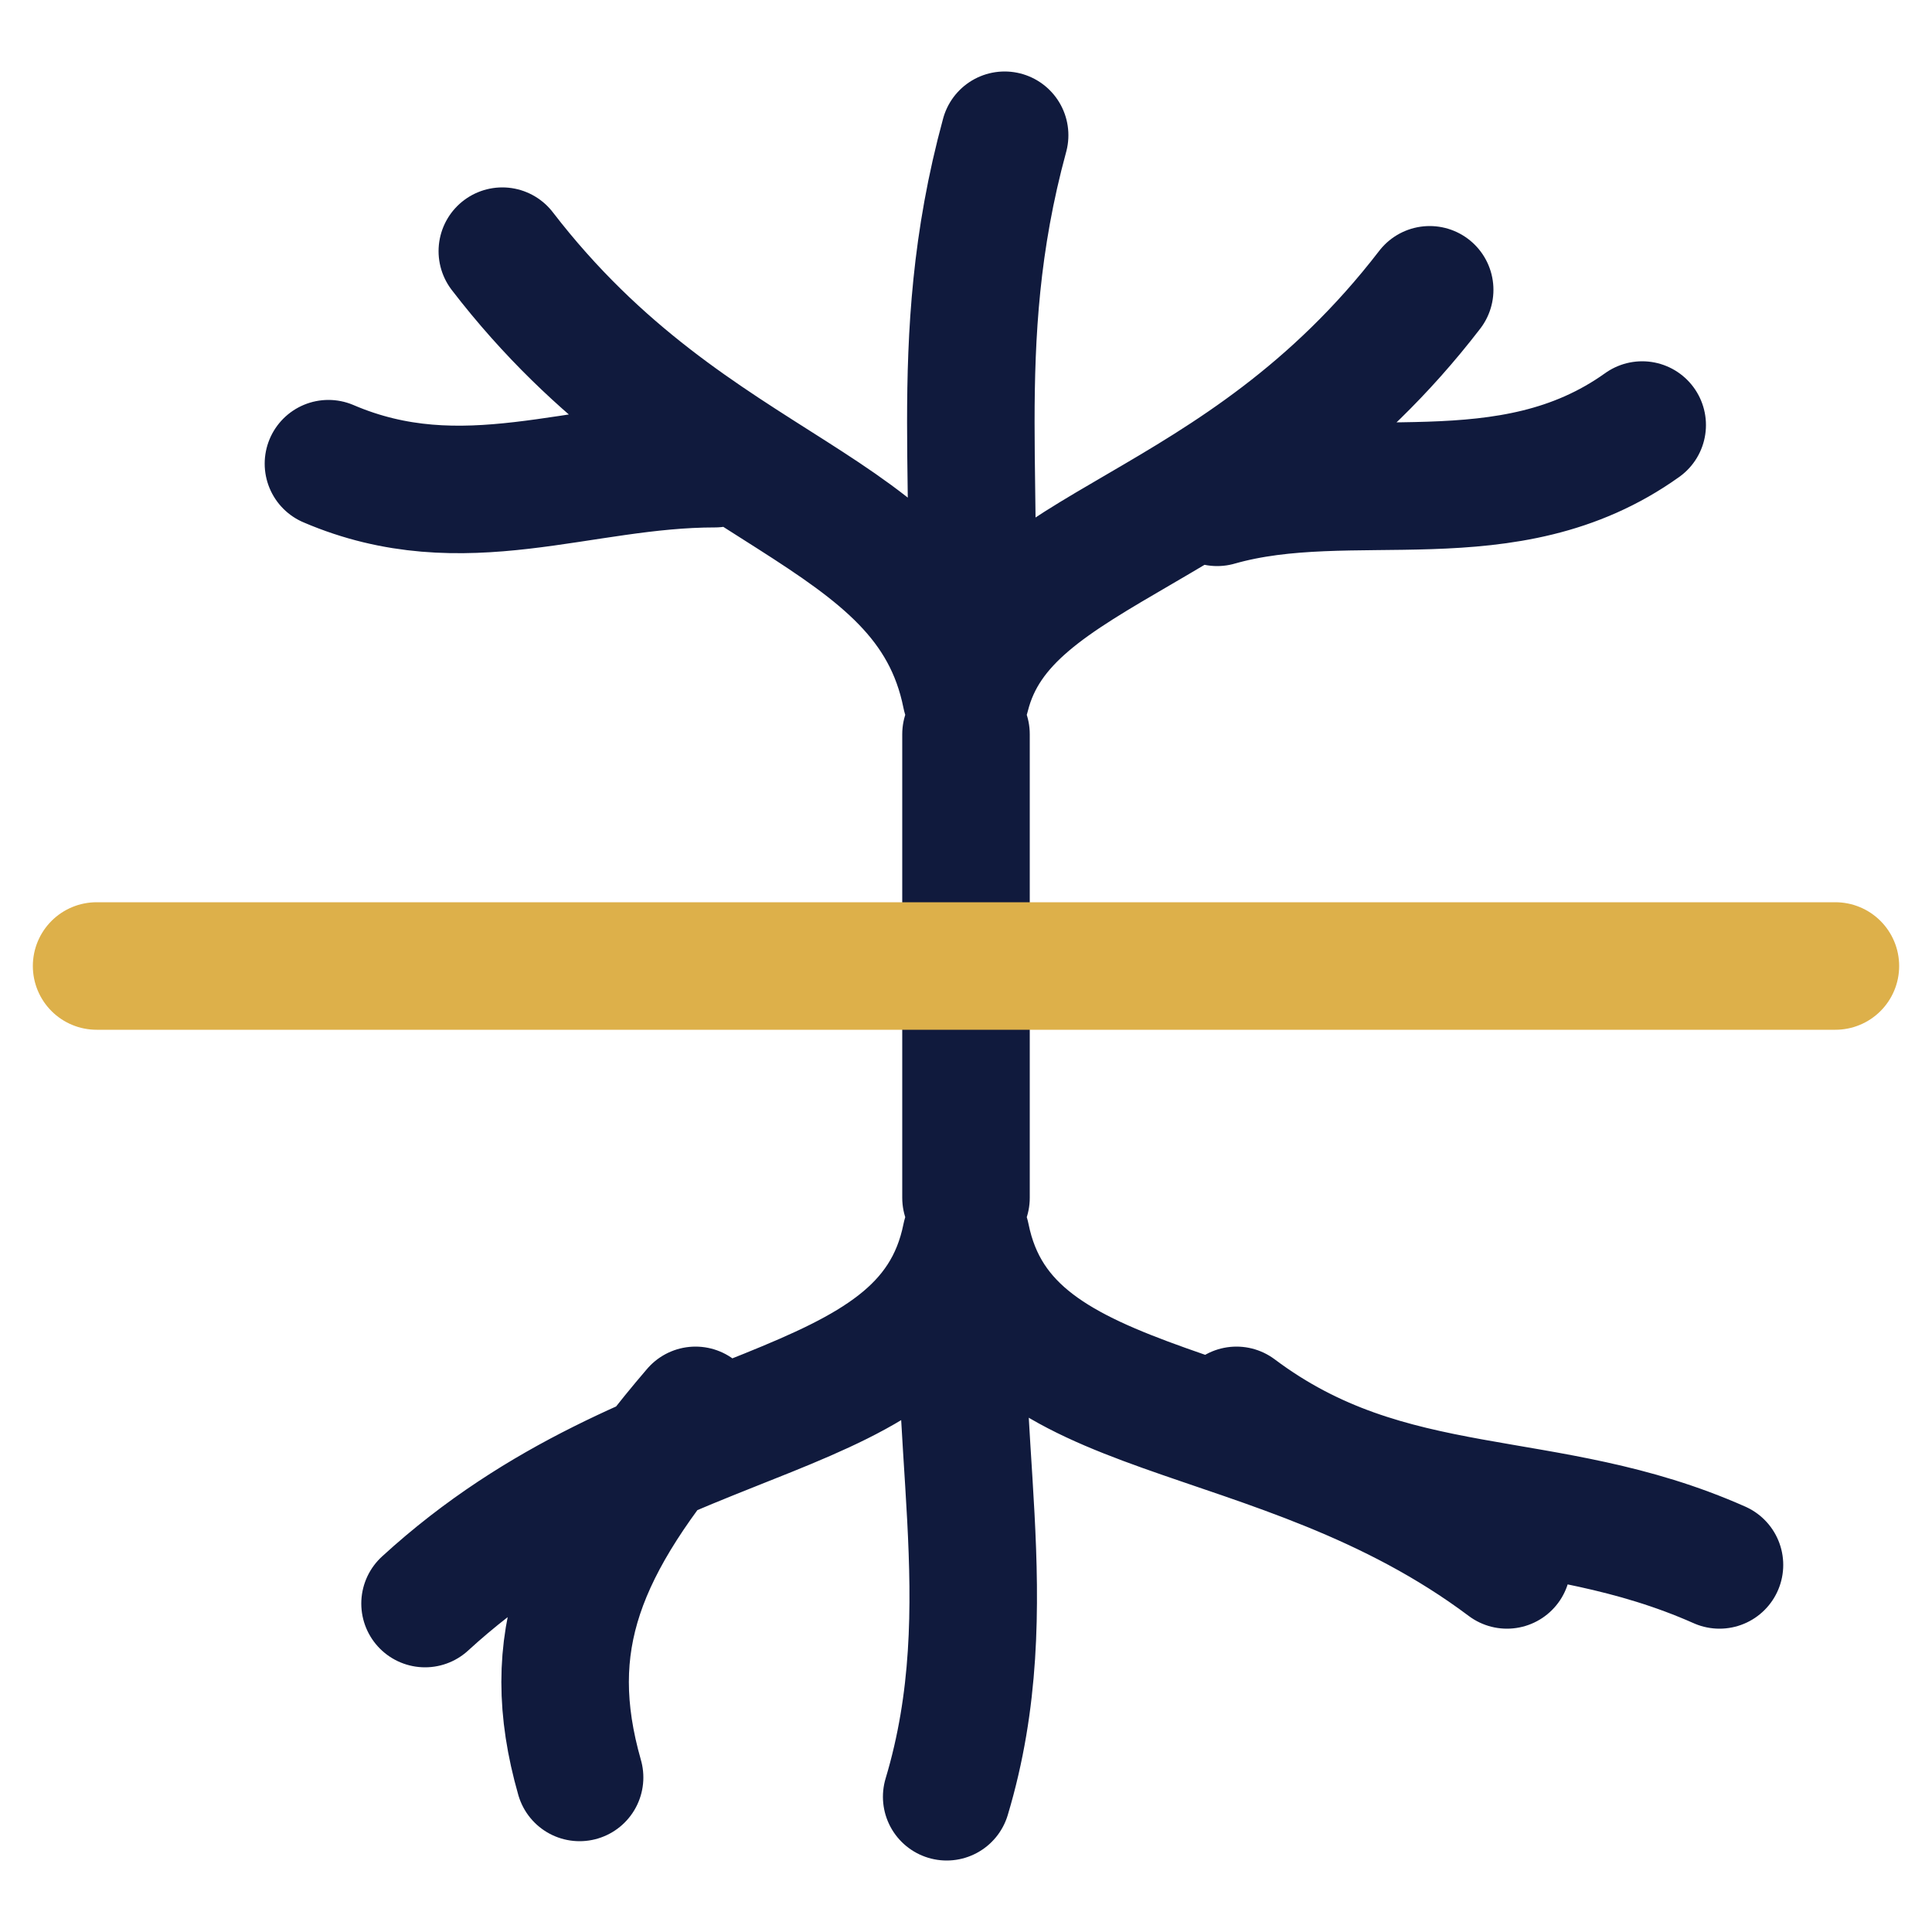
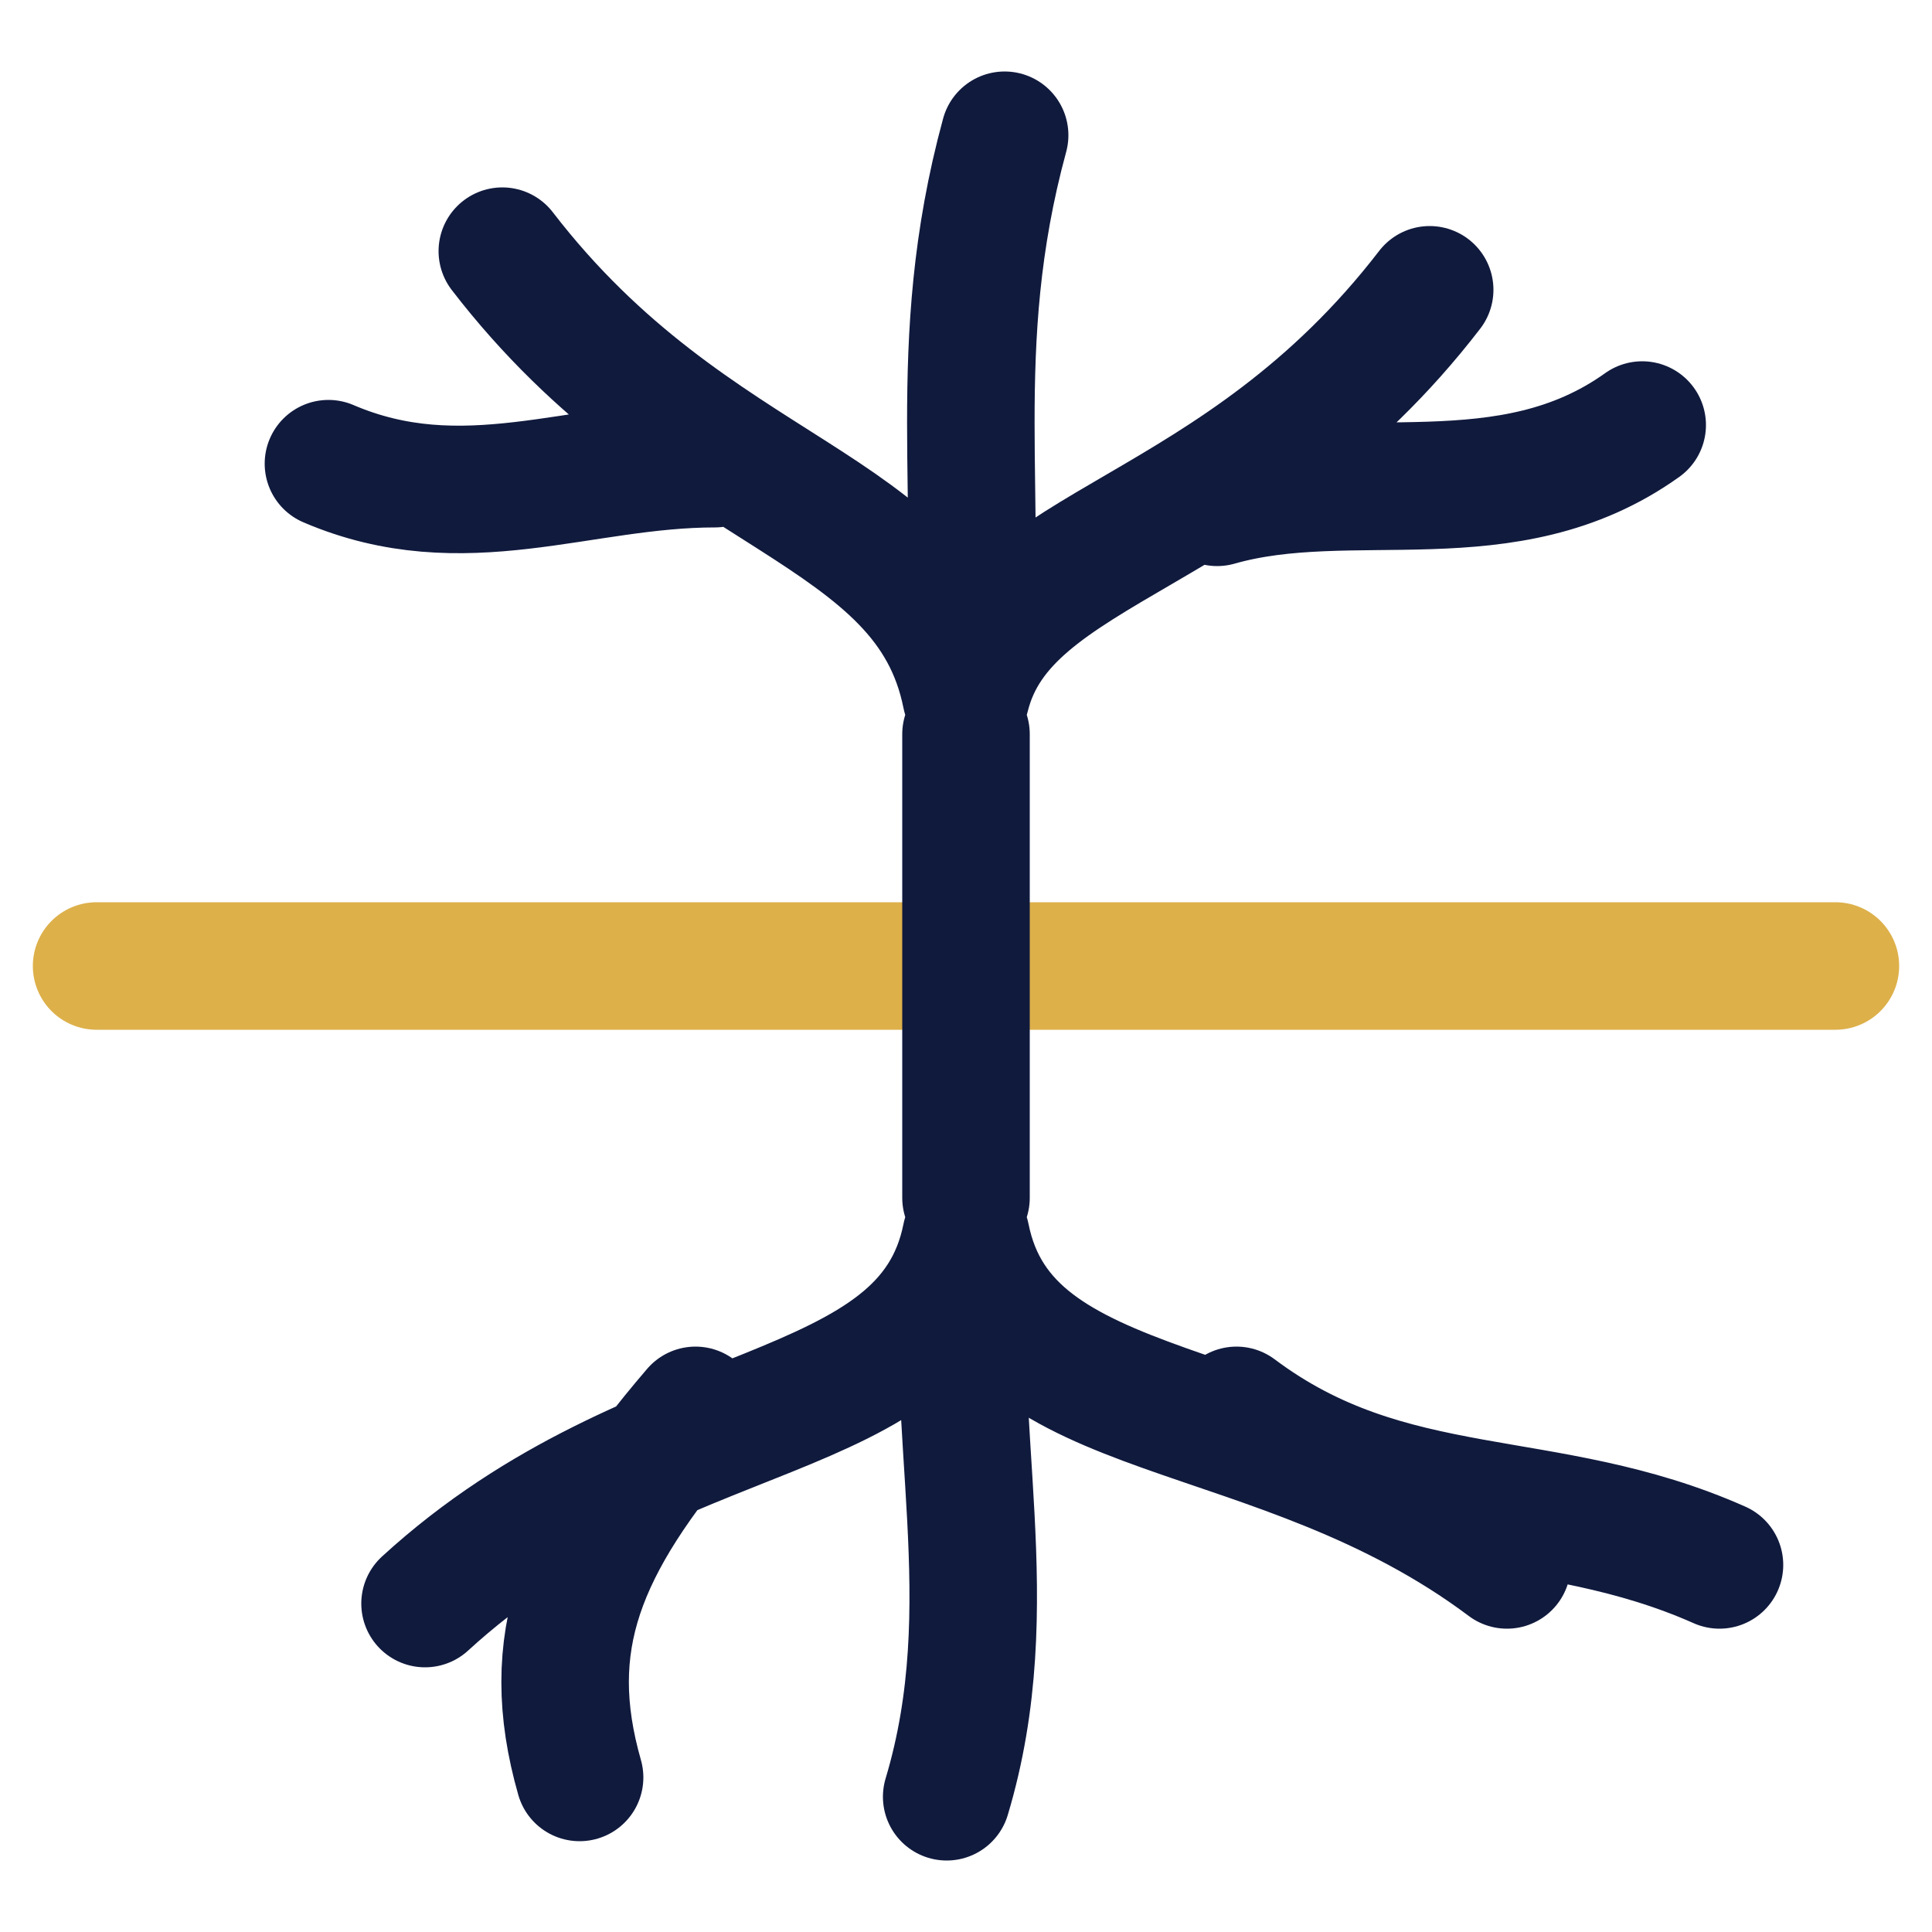
<svg xmlns="http://www.w3.org/2000/svg" viewBox="0 0 100 100" width="1000" height="1000" role="img" aria-label="True Data Sovereignty: threads gather above, pass one ground line, and spread below">
+   <path d="M5 50 H95" fill="none" stroke="#DDB04A" stroke-width="6.6" stroke-linecap="round" />
  <g fill="none" stroke="#101A3D" stroke-width="6.6" stroke-linecap="round" stroke-linejoin="round">
    <path d="M50 36 C48 26 36 26 26 13M37 24 C30 24 24 27 17 24M50 36 C51 26 49 18 52 7M50 36 C52 28 64 28 74 15M63 26 C70 24 78 27 85 22M50 64 C48 74 34 72 22 83M36 73 C30 80 28 85 30 92M50 64 C49 74 52 83 49 93M50 64 C52 74 66 72 78 81M64 73 C72 79 80 77 89 81M50 38 V62" />
  </g>
-   <path d="M5 50 H95" fill="none" stroke="#DDB04A" stroke-width="6.6" stroke-linecap="round" />
</svg>
